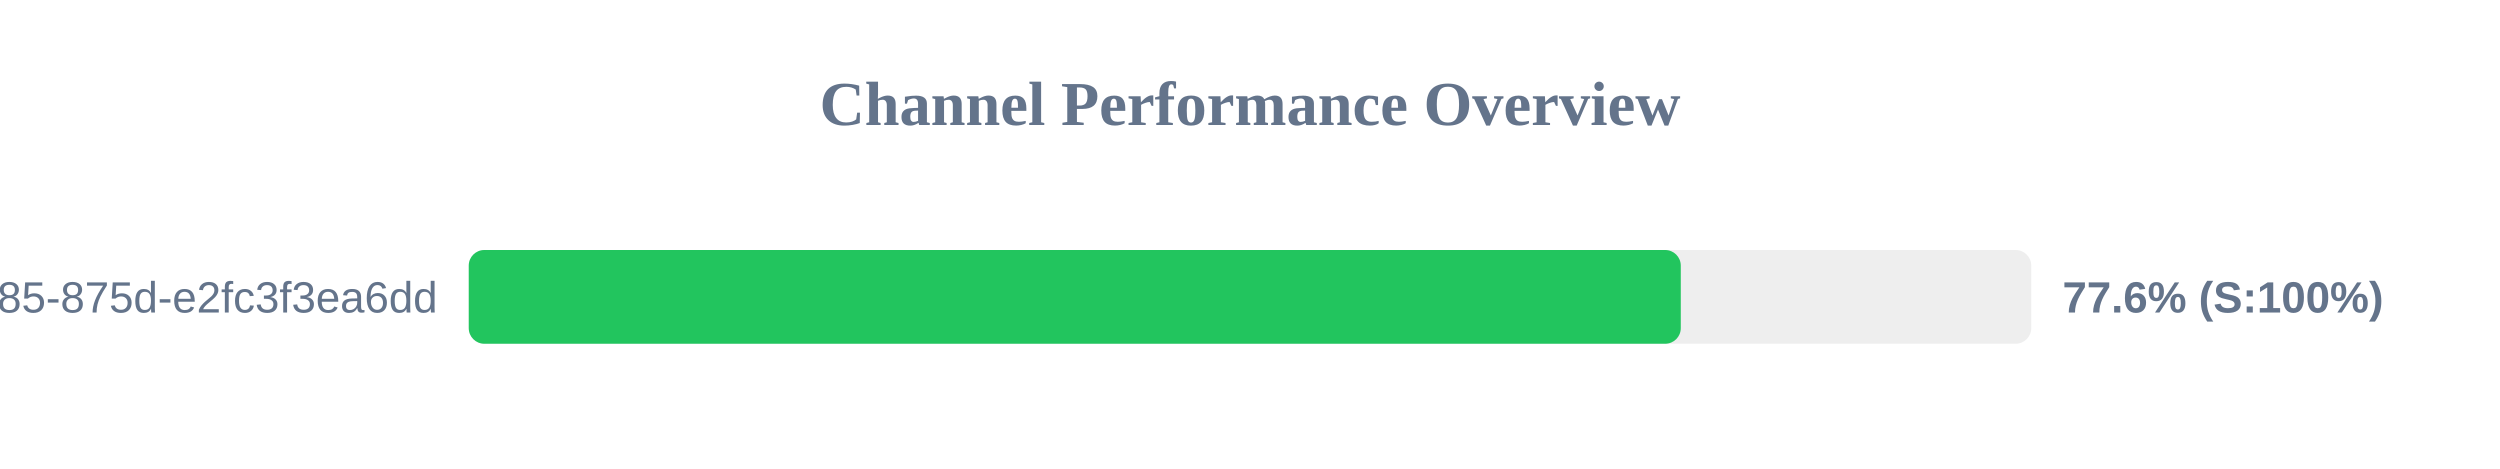
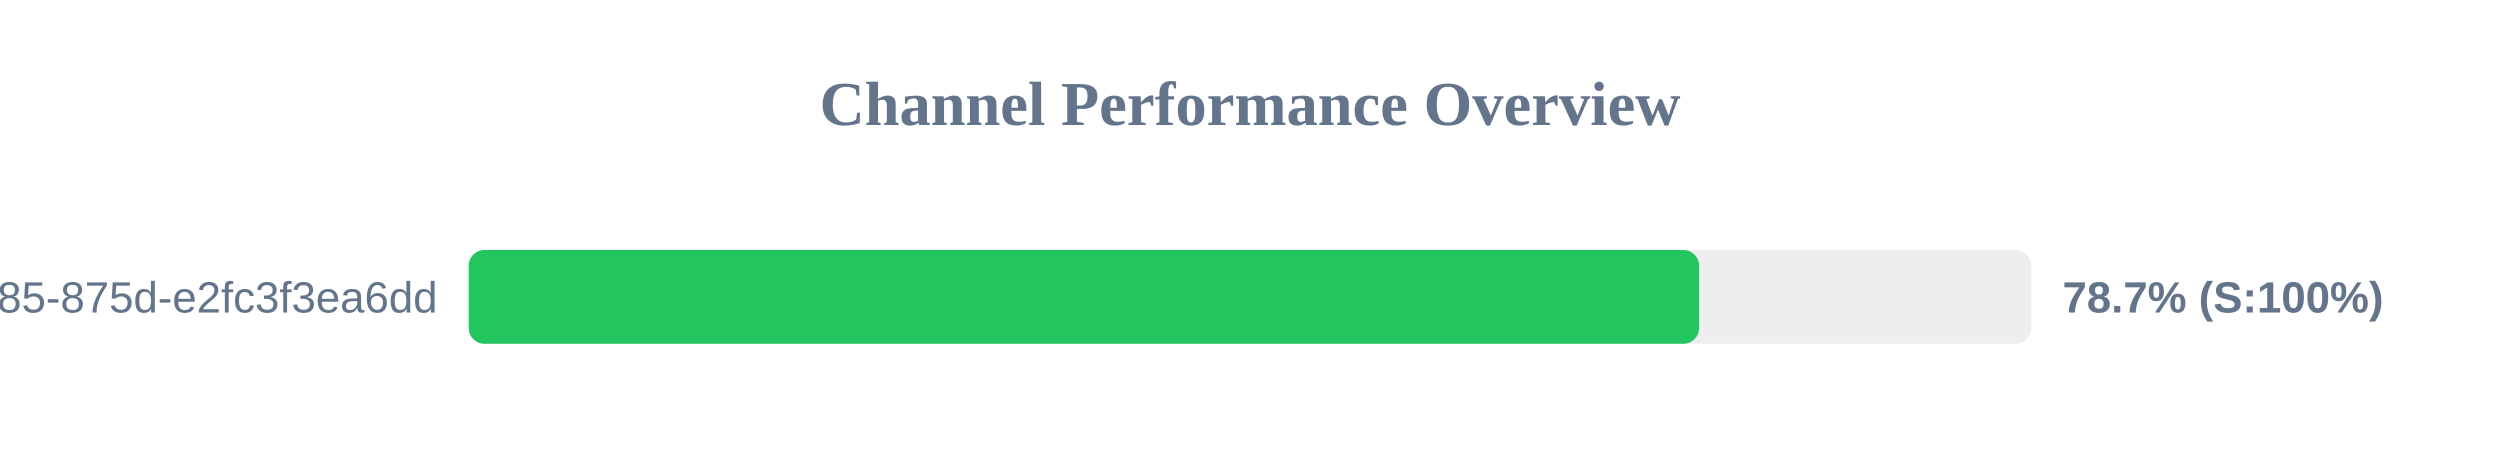
<svg xmlns="http://www.w3.org/2000/svg" width="800" height="150" version="1.1">
  <style>
        .row { font: 14px Arial; fill: #64748b; }
        .score { font: bold 14px Arial; fill: #64748b; }
    </style>
  <text x="400" y="40" text-anchor="middle" font-size="20px" font-weight="bold" fill="#64748b">Channel Performance Overview</text>
  <rect x="150" y="80" width="500" height="30" fill="#eee" rx="5" />
-   <rect x="150" y="80" width="387.85" height="30" fill="#22c55e" rx="5" />
+   <rect x="150" y="80" width="393.7" height="30" fill="#22c55e" rx="5" />
  <text x="140" y="100" text-anchor="end" class="row">?uuid=1045aedf-053c-4585-875d-e2fc3f3ea6dd</text>
-   <text x="660" y="100" text-anchor="start" class="score">77.6% (S:100%)</text>
+   <text x="660" y="100" text-anchor="start" class="score">78.7% (S:100%)</text>
</svg>
